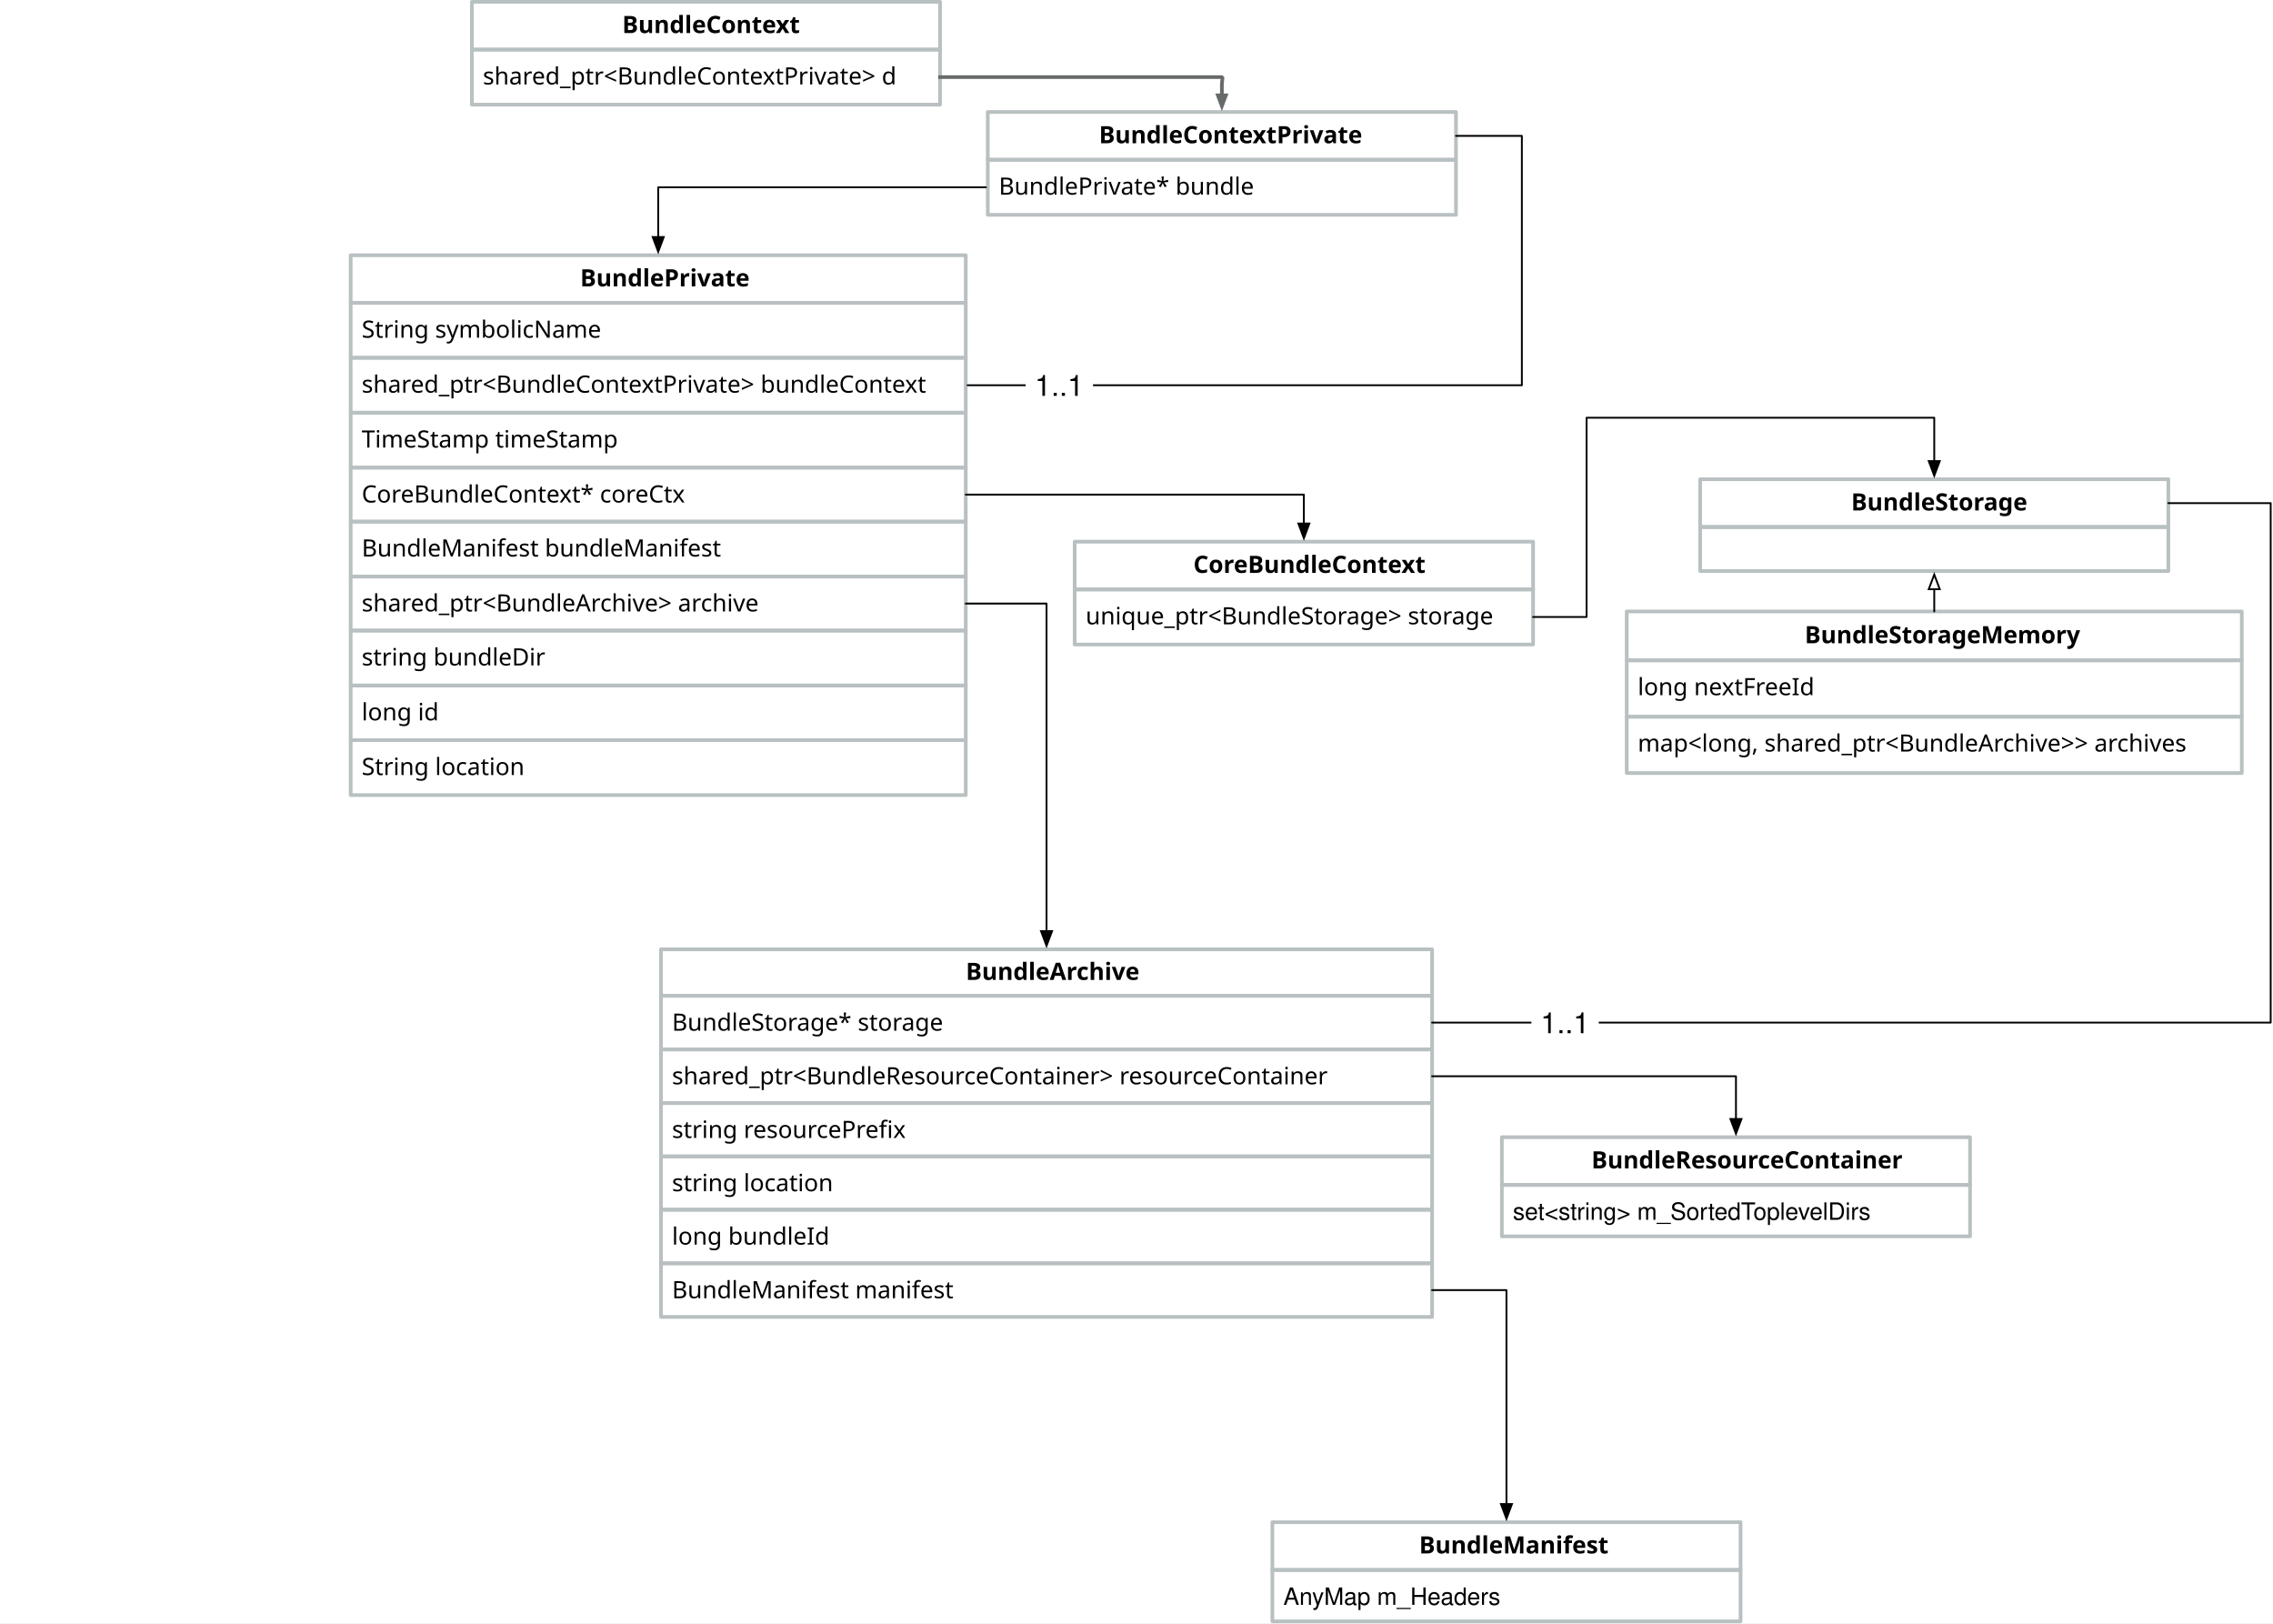
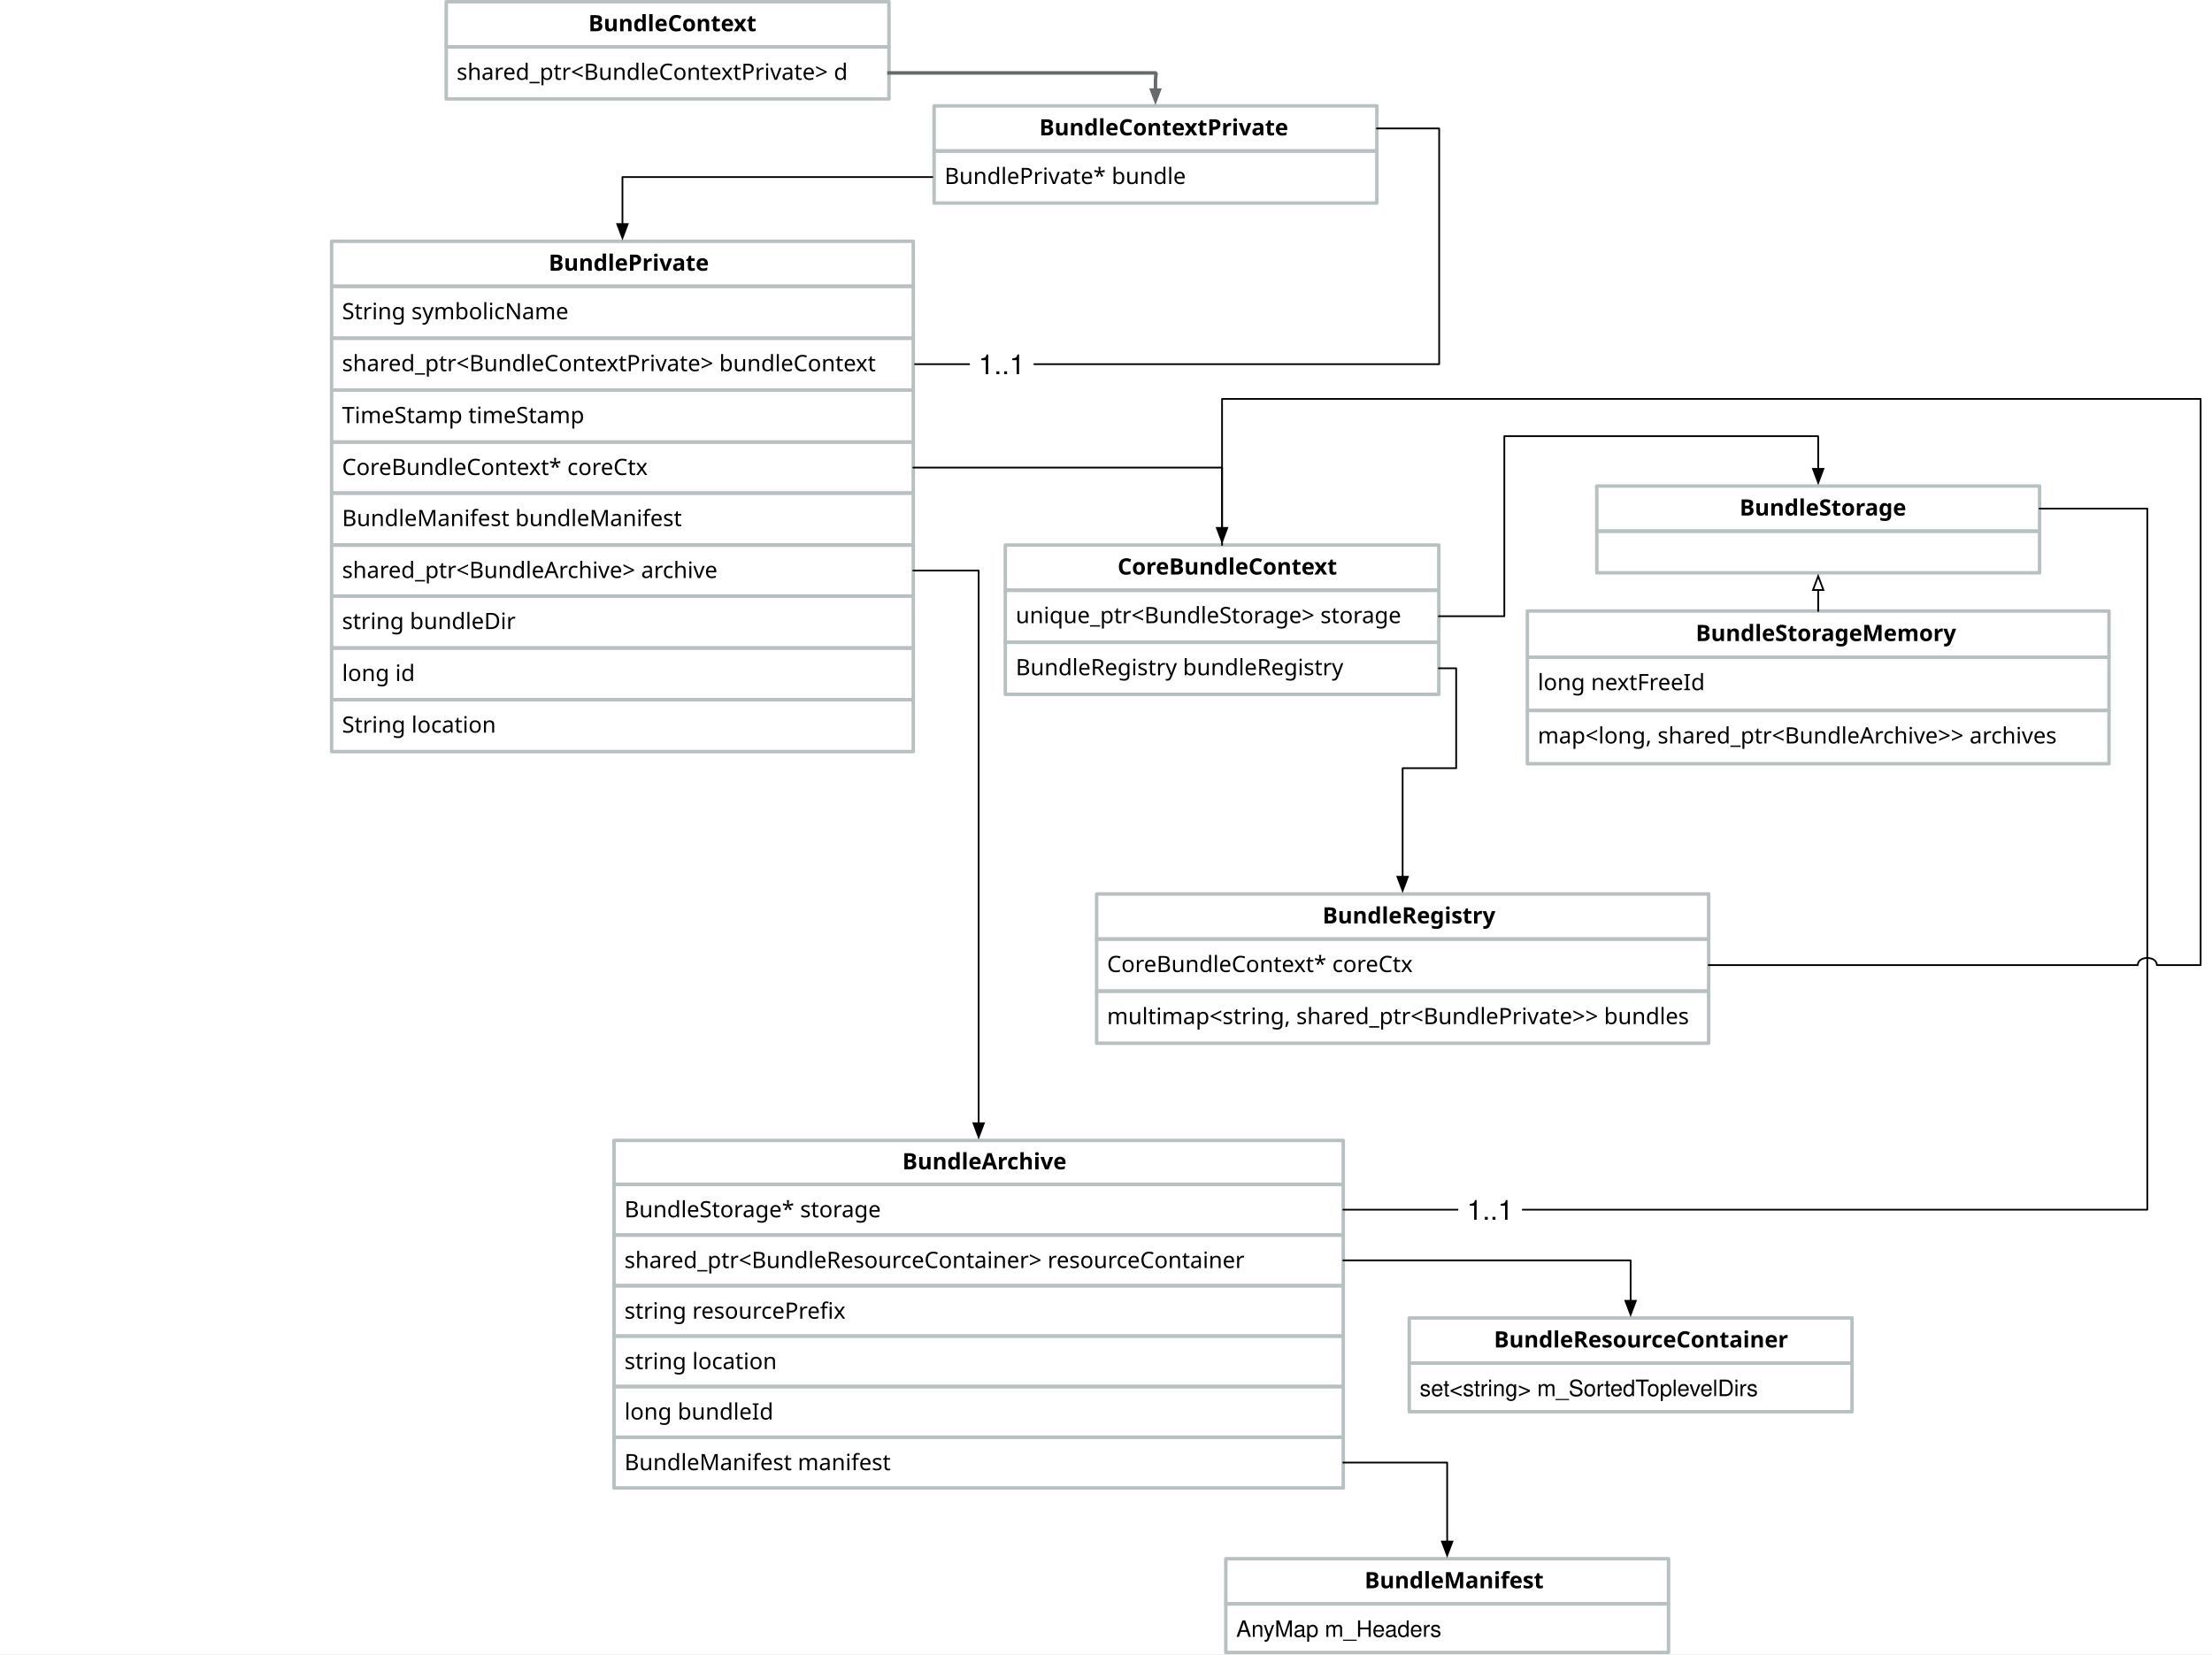
- <svg xmlns="http://www.w3.org/2000/svg" version="1.1" viewBox="-1020 378 1238 884" width="1238" height="884">
+ <svg xmlns="http://www.w3.org/2000/svg" version="1.1" viewBox="-1020 378 1274 953" width="1274" height="953">
  <defs>
    <font-face font-family="Avenir" font-size="13" panose-1="2 11 5 3 2 2 3 2 2 4" units-per-em="1000" underline-position="-75" underline-thickness="50" slope="0" x-height="468" cap-height="708" ascent="1e3" descent="-365.997" font-weight="400">
      <font-face-src>
        <font-face-name name="Avenir-Roman" />
      </font-face-src>
    </font-face>
    <font-face font-family="Avenir" font-size="13" panose-1="2 11 7 3 2 2 3 2 2 4" units-per-em="1000" underline-position="-75" underline-thickness="50" slope="0" x-height="480" cap-height="708" ascent="1e3" descent="-365.997" font-weight="800">
      <font-face-src>
        <font-face-name name="Avenir-Heavy" />
      </font-face-src>
    </font-face>
    <marker orient="auto" overflow="visible" markerUnits="strokeWidth" id="FilledArrow_Marker" stroke-linejoin="miter" stroke-miterlimit="10" viewBox="-1 -3 5 6" markerWidth="5" markerHeight="6" color="#666a6b">
      <g>
        <path d="M 2.88 0 L 0 -1.08 L 0 1.08 Z" fill="currentColor" stroke="currentColor" stroke-width="1" />
      </g>
    </marker>
    <marker orient="auto" overflow="visible" markerUnits="strokeWidth" id="FilledArrow_Marker_2" stroke-linejoin="miter" stroke-miterlimit="10" viewBox="-1 -4 10 8" markerWidth="10" markerHeight="8" color="black">
      <g>
        <path d="M 8 0 L 0 -3 L 0 3 Z" fill="currentColor" stroke="currentColor" stroke-width="1" />
      </g>
    </marker>
    <marker orient="auto" overflow="visible" markerUnits="strokeWidth" id="Arrow_Marker" stroke-linejoin="miter" stroke-miterlimit="10" viewBox="-1 -4 10 8" markerWidth="10" markerHeight="8" color="black">
      <g>
        <path d="M 8 0 L 0 -3 L 0 3 Z" fill="none" stroke="currentColor" stroke-width="1" />
      </g>
    </marker>
    <font-face font-family="Helvetica" font-size="13" units-per-em="1000" underline-position="-75.684" underline-thickness="49.316" slope="0" x-height="522.949" cap-height="717.285" ascent="770.019" descent="-229.98" font-weight="400">
      <font-face-src>
        <font-face-name name="Helvetica" />
      </font-face-src>
    </font-face>
    <font-face font-family="Helvetica Neue" font-size="16" panose-1="2 0 5 3 0 0 0 2 0 4" units-per-em="1000" underline-position="-100" underline-thickness="50" slope="0" x-height="517" cap-height="714" ascent="951.996" descent="-212.997" font-weight="400">
      <font-face-src>
        <font-face-name name="HelveticaNeue" />
      </font-face-src>
    </font-face>
  </defs>
  <g id="Canvas_1" fill-opacity="1" fill="none" stroke-dasharray="none" stroke="none" stroke-opacity="1">
-     <rect fill="white" x="-1020" y="378" width="1238" height="884" />
+     <rect fill="white" x="-1020" y="378" width="1274" height="953" />
    <g id="Canvas_1: Layer 1">
      <g id="Group_115">
        <g id="Graphic_122">
-           <rect x="-134" y="768.302" width="335" height="30.698" stroke="#b9c0c1" stroke-linecap="round" stroke-linejoin="round" stroke-width="2" />
-           <text transform="translate(-128 774.3023)" fill="black">
+           <rect x="-140.314" y="787.311" width="335" height="30.698" stroke="#b9c0c1" stroke-linecap="round" stroke-linejoin="round" stroke-width="2" />
+           <text transform="translate(-134.314 793.3114)" fill="black">
            <tspan font-family="Avenir" font-size="13" font-weight="400" fill="black" x="0" y="13">map&lt;long, shared_ptr&lt;BundleArchive&gt;&gt; archives</tspan>
          </text>
        </g>
        <g id="Graphic_117">
-           <rect x="-134" y="737.605" width="335" height="30.698" stroke="#b9c0c1" stroke-linecap="round" stroke-linejoin="round" stroke-width="2" />
-           <text transform="translate(-128 743.6046)" fill="black">
+           <rect x="-140.314" y="756.614" width="335" height="30.698" stroke="#b9c0c1" stroke-linecap="round" stroke-linejoin="round" stroke-width="2" />
+           <text transform="translate(-134.314 762.6138)" fill="black">
            <tspan font-family="Avenir" font-size="13" font-weight="400" fill="black" x="0" y="13">long nextFreeId</tspan>
          </text>
        </g>
        <g id="Graphic_116">
-           <rect x="-134" y="711" width="335" height="26.605" stroke="#b9c0c1" stroke-linecap="round" stroke-linejoin="round" stroke-width="2" />
-           <text transform="translate(-128 715.3023)" fill="black">
+           <rect x="-140.314" y="730.009" width="335" height="26.605" stroke="#b9c0c1" stroke-linecap="round" stroke-linejoin="round" stroke-width="2" />
+           <text transform="translate(-134.314 734.3114)" fill="black">
            <tspan font-family="Avenir" font-size="13" font-weight="800" fill="black" x="90.962" y="13">BundleStorageMemory</tspan>
          </text>
        </g>
      </g>
      <g id="Group_118">
        <g id="Graphic_120">
-           <rect x="-94" y="665" width="255" height="24" stroke="#b9c0c1" stroke-linecap="round" stroke-linejoin="round" stroke-width="2" />
+           <rect x="-100.314" y="684.009" width="255" height="24" stroke="#b9c0c1" stroke-linecap="round" stroke-linejoin="round" stroke-width="2" />
        </g>
        <g id="Graphic_119">
-           <rect x="-94" y="639" width="255" height="26" stroke="#b9c0c1" stroke-linecap="round" stroke-linejoin="round" stroke-width="2" />
-           <text transform="translate(-88 643)" fill="black">
+           <rect x="-100.314" y="658.009" width="255" height="26" stroke="#b9c0c1" stroke-linecap="round" stroke-linejoin="round" stroke-width="2" />
+           <text transform="translate(-94.31399 662.0091)" fill="black">
            <tspan font-family="Avenir" font-size="13" font-weight="800" fill="black" x="76.234" y="13">BundleStorage</tspan>
          </text>
        </g>
      </g>
      <g id="Group_64">
        <g id="Graphic_66">
          <rect x="-763" y="405" width="255" height="30" stroke="#b9c0c1" stroke-linecap="round" stroke-linejoin="round" stroke-width="2" />
          <text transform="translate(-757 411)" fill="black">
            <tspan font-family="Avenir" font-size="13" font-weight="400" fill="black" x="0" y="13">shared_ptr&lt;BundleContextPrivate&gt; d</tspan>
          </text>
        </g>
        <g id="Graphic_65">
          <rect x="-763" y="379" width="255" height="26" stroke="#b9c0c1" stroke-linecap="round" stroke-linejoin="round" stroke-width="2" />
          <text transform="translate(-757 383)" fill="black">
            <tspan font-family="Avenir" font-size="13" font-weight="800" fill="black" x="75.876" y="13">BundleContext</tspan>
          </text>
        </g>
      </g>
      <g id="Group_76">
        <g id="Graphic_78">
          <rect x="-482" y="465" width="255" height="30" stroke="#b9c0c1" stroke-linecap="round" stroke-linejoin="round" stroke-width="2" />
          <text transform="translate(-476 471)" fill="black">
            <tspan font-family="Avenir" font-size="13" font-weight="400" fill="black" x="0" y="13">BundlePrivate* bundle</tspan>
          </text>
        </g>
        <g id="Graphic_77">
          <rect x="-482" y="439" width="255" height="26" stroke="#b9c0c1" stroke-linecap="round" stroke-linejoin="round" stroke-width="2" />
          <text transform="translate(-476 443)" fill="black">
            <tspan font-family="Avenir" font-size="13" font-weight="800" fill="black" x="54.563" y="13">BundleContextPrivate</tspan>
          </text>
        </g>
      </g>
      <g id="Line_79">
        <path d="M -508 420 L -354.149 420 L -354.5 423.94 L -354.5 429.94" marker-end="url(#FilledArrow_Marker)" stroke="#666a6b" stroke-linecap="square" stroke-linejoin="bevel" stroke-width="2" />
      </g>
      <g id="Group_82">
        <g id="Graphic_148">
          <rect x="-829" y="662.076" width="335" height="29.913" stroke="#b9c0c1" stroke-linecap="round" stroke-linejoin="round" stroke-width="2" />
          <text transform="translate(-823 668.0759)" fill="black">
            <tspan font-family="Avenir" font-size="13" font-weight="400" fill="black" x="0" y="13">BundleManifest bundleManifest</tspan>
          </text>
        </g>
        <g id="Graphic_131">
          <rect x="-829" y="572.838" width="335" height="29.913" stroke="#b9c0c1" stroke-linecap="round" stroke-linejoin="round" stroke-width="2" />
          <text transform="translate(-823 578.8377)" fill="black">
            <tspan font-family="Avenir" font-size="13" font-weight="400" fill="black" x="0" y="13">shared_ptr&lt;BundleContextPrivate&gt; bundleContext</tspan>
          </text>
        </g>
        <g id="Graphic_96">
          <rect x="-829" y="781.087" width="335" height="29.913" stroke="#b9c0c1" stroke-linecap="round" stroke-linejoin="round" stroke-width="2" />
          <text transform="translate(-823 787.0869)" fill="black">
            <tspan font-family="Avenir" font-size="13" font-weight="400" fill="black" x="0" y="13">String location</tspan>
          </text>
        </g>
        <g id="Graphic_95">
          <rect x="-829" y="751.314" width="335" height="29.773" stroke="#b9c0c1" stroke-linecap="round" stroke-linejoin="round" stroke-width="2" />
          <text transform="translate(-823 757.3141)" fill="black">
            <tspan font-family="Avenir" font-size="13" font-weight="400" fill="black" x="0" y="13">long id</tspan>
          </text>
        </g>
        <g id="Graphic_92">
          <rect x="-829" y="721.401" width="335" height="29.913" stroke="#b9c0c1" stroke-linecap="round" stroke-linejoin="round" stroke-width="2" />
          <text transform="translate(-823 727.4011)" fill="black">
            <tspan font-family="Avenir" font-size="13" font-weight="400" fill="black" x="0" y="13">string bundleDir</tspan>
          </text>
        </g>
        <g id="Graphic_91">
          <rect x="-829" y="691.989" width="335" height="29.412" stroke="#b9c0c1" stroke-linecap="round" stroke-linejoin="round" stroke-width="2" />
          <text transform="translate(-823 697.989)" fill="black">
            <tspan font-family="Avenir" font-size="13" font-weight="400" fill="black" x="0" y="13">shared_ptr&lt;BundleArchive&gt; archive</tspan>
          </text>
        </g>
        <g id="Graphic_88">
          <rect x="-829" y="632.664" width="335" height="29.412" stroke="#b9c0c1" stroke-linecap="round" stroke-linejoin="round" stroke-width="2" />
          <text transform="translate(-823 638.6638)" fill="black">
            <tspan font-family="Avenir" font-size="13" font-weight="400" fill="black" x="0" y="13">CoreBundleContext* coreCtx</tspan>
          </text>
        </g>
        <g id="Graphic_87">
          <rect x="-829" y="602.751" width="335" height="29.913" stroke="#b9c0c1" stroke-linecap="round" stroke-linejoin="round" stroke-width="2" />
          <text transform="translate(-823 608.7508)" fill="black">
            <tspan font-family="Avenir" font-size="13" font-weight="400" fill="black" x="0" y="13">TimeStamp timeStamp</tspan>
          </text>
        </g>
        <g id="Graphic_85">
          <rect x="-829" y="542.925" width="335" height="29.913" stroke="#b9c0c1" stroke-linecap="round" stroke-linejoin="round" stroke-width="2" />
          <text transform="translate(-823 548.9247)" fill="black">
            <tspan font-family="Avenir" font-size="13" font-weight="400" fill="black" x="0" y="13">String symbolicName</tspan>
          </text>
        </g>
        <g id="Graphic_83">
          <rect x="-829" y="517" width="335" height="25.925" stroke="#b9c0c1" stroke-linecap="round" stroke-linejoin="round" stroke-width="2" />
          <text transform="translate(-823 520.9623)" fill="black">
            <tspan font-family="Avenir" font-size="13" font-weight="800" fill="black" x="118.99" y="13">BundlePrivate</tspan>
          </text>
        </g>
      </g>
      <g id="Line_97">
        <path d="M -493 587.794 L -191.11 587.794 L -191.11 452 L -227 452" stroke="black" stroke-linecap="round" stroke-linejoin="round" stroke-width="1" />
      </g>
      <g id="Line_98">
        <path d="M -483 480 L -661.5 480 L -661.5 507.1" marker-end="url(#FilledArrow_Marker_2)" stroke="black" stroke-linecap="round" stroke-linejoin="round" stroke-width="1" />
      </g>
      <g id="Group_99">
        <g id="Graphic_113">
-           <rect x="-660" y="1066" width="420" height="29.204" stroke="#b9c0c1" stroke-linecap="round" stroke-linejoin="round" stroke-width="2" />
-           <text transform="translate(-654 1072)" fill="black">
+           <rect x="-666.343" y="1206" width="420" height="29.204" stroke="#b9c0c1" stroke-linecap="round" stroke-linejoin="round" stroke-width="2" />
+           <text transform="translate(-660.343 1212)" fill="black">
            <tspan font-family="Avenir" font-size="13" font-weight="400" fill="black" x="0" y="13">BundleManifest manifest</tspan>
          </text>
        </g>
        <g id="Graphic_105">
-           <rect x="-660" y="1036.796" width="420" height="29.204" stroke="#b9c0c1" stroke-linecap="round" stroke-linejoin="round" stroke-width="2" />
-           <text transform="translate(-654 1042.796)" fill="black">
+           <rect x="-666.343" y="1176.796" width="420" height="29.204" stroke="#b9c0c1" stroke-linecap="round" stroke-linejoin="round" stroke-width="2" />
+           <text transform="translate(-660.343 1182.796)" fill="black">
            <tspan font-family="Avenir" font-size="13" font-weight="400" fill="black" x="0" y="13">long bundleId</tspan>
          </text>
        </g>
        <g id="Graphic_104">
-           <rect x="-660" y="1007.757" width="420" height="29.04" stroke="#b9c0c1" stroke-linecap="round" stroke-linejoin="round" stroke-width="2" />
-           <text transform="translate(-654 1013.757)" fill="black">
+           <rect x="-666.343" y="1147.757" width="420" height="29.04" stroke="#b9c0c1" stroke-linecap="round" stroke-linejoin="round" stroke-width="2" />
+           <text transform="translate(-660.343 1153.757)" fill="black">
            <tspan font-family="Avenir" font-size="13" font-weight="400" fill="black" x="0" y="13">string location</tspan>
          </text>
        </g>
        <g id="Graphic_102">
-           <rect x="-660" y="949.514" width="420" height="29.204" stroke="#b9c0c1" stroke-linecap="round" stroke-linejoin="round" stroke-width="2" />
-           <text transform="translate(-654 955.5135)" fill="black">
+           <rect x="-666.343" y="1089.514" width="420" height="29.204" stroke="#b9c0c1" stroke-linecap="round" stroke-linejoin="round" stroke-width="2" />
+           <text transform="translate(-660.343 1095.514)" fill="black">
            <tspan font-family="Avenir" font-size="13" font-weight="400" fill="black" x="0" y="13">shared_ptr&lt;BundleResourceContainer&gt; resourceContainer</tspan>
          </text>
        </g>
        <g id="Graphic_100">
-           <rect x="-660" y="895" width="420" height="25.31" stroke="#b9c0c1" stroke-linecap="round" stroke-linejoin="round" stroke-width="2" />
-           <text transform="translate(-654 898.6549)" fill="black">
+           <rect x="-666.343" y="1035" width="420" height="25.31" stroke="#b9c0c1" stroke-linecap="round" stroke-linejoin="round" stroke-width="2" />
+           <text transform="translate(-660.343 1038.655)" fill="black">
            <tspan font-family="Avenir" font-size="13" font-weight="800" fill="black" x="160.041" y="13">BundleArchive</tspan>
          </text>
        </g>
        <g id="Graphic_103">
-           <rect x="-660" y="978.717" width="420" height="29.04" stroke="#b9c0c1" stroke-linecap="round" stroke-linejoin="round" stroke-width="2" />
-           <text transform="translate(-654 984.7172)" fill="black">
+           <rect x="-666.343" y="1118.717" width="420" height="29.04" stroke="#b9c0c1" stroke-linecap="round" stroke-linejoin="round" stroke-width="2" />
+           <text transform="translate(-660.343 1124.717)" fill="black">
            <tspan font-family="Avenir" font-size="13" font-weight="400" fill="black" x="0" y="13">string resourcePrefix</tspan>
          </text>
        </g>
        <g id="Graphic_101">
-           <rect x="-660" y="920.31" width="420" height="29.204" stroke="#b9c0c1" stroke-linecap="round" stroke-linejoin="round" stroke-width="2" />
-           <text transform="translate(-654 926.3098)" fill="black">
+           <rect x="-666.343" y="1060.31" width="420" height="29.204" stroke="#b9c0c1" stroke-linecap="round" stroke-linejoin="round" stroke-width="2" />
+           <text transform="translate(-660.343 1066.31)" fill="black">
            <tspan font-family="Avenir" font-size="13" font-weight="400" fill="black" x="0" y="13">BundleStorage* storage</tspan>
          </text>
        </g>
      </g>
      <g id="Line_114">
-         <path d="M -494 706.695 L -450 706.695 L -450 885.1" marker-end="url(#FilledArrow_Marker_2)" stroke="black" stroke-linecap="round" stroke-linejoin="round" stroke-width="1" />
+         <path d="M -494 706.695 L -456.343 706.695 L -456.343 1025.1" marker-end="url(#FilledArrow_Marker_2)" stroke="black" stroke-linecap="round" stroke-linejoin="round" stroke-width="1" />
      </g>
      <g id="Line_121">
-         <line x1="33.5" y1="711" x2="33.5" y2="698.9" marker-end="url(#Arrow_Marker)" stroke="black" stroke-linecap="round" stroke-linejoin="round" stroke-width="1" />
+         <line x1="27.186" y1="730.009" x2="27.186" y2="717.909" marker-end="url(#Arrow_Marker)" stroke="black" stroke-linecap="round" stroke-linejoin="round" stroke-width="1" />
      </g>
      <g id="Group_125">
        <g id="Graphic_127">
-           <rect x="-202" y="1023.306" width="255" height="28" stroke="#b9c0c1" stroke-linecap="round" stroke-linejoin="round" stroke-width="2" />
-           <text transform="translate(-196 1029.305)" fill="black">
+           <rect x="-208.343" y="1163.305" width="255" height="28" stroke="#b9c0c1" stroke-linecap="round" stroke-linejoin="round" stroke-width="2" />
+           <text transform="translate(-202.343 1169.305)" fill="black">
            <tspan font-family="Helvetica" font-size="13" font-weight="400" fill="black" x="0" y="13">set&lt;string&gt; m_SortedToplevelDirs</tspan>
          </text>
        </g>
        <g id="Graphic_126">
-           <rect x="-202" y="997.306" width="255" height="26" stroke="#b9c0c1" stroke-linecap="round" stroke-linejoin="round" stroke-width="2" />
-           <text transform="translate(-196 1001.306)" fill="black">
+           <rect x="-208.343" y="1137.305" width="255" height="26" stroke="#b9c0c1" stroke-linecap="round" stroke-linejoin="round" stroke-width="2" />
+           <text transform="translate(-202.343 1141.305)" fill="black">
            <tspan font-family="Avenir" font-size="13" font-weight="800" fill="black" x="42.772" y="13">BundleResourceContainer</tspan>
          </text>
        </g>
      </g>
      <g id="Line_128">
-         <path d="M -240 964.115 L -74.5 964.115 L -74.5 987.405" marker-end="url(#FilledArrow_Marker_2)" stroke="black" stroke-linecap="round" stroke-linejoin="round" stroke-width="1" />
+         <path d="M -246.343 1104.115 L -80.843 1104.115 L -80.843 1127.406" marker-end="url(#FilledArrow_Marker_2)" stroke="black" stroke-linecap="round" stroke-linejoin="round" stroke-width="1" />
      </g>
      <g id="Graphic_130">
        <rect x="-461.394" y="573.57" width="36.688" height="28.448" fill="white" />
        <text transform="translate(-456.3937 578.5702)" fill="black">
          <tspan font-family="Helvetica Neue" font-size="16" font-weight="400" fill="black" x="0" y="15">1..1</tspan>
        </text>
      </g>
      <g id="Group_132">
        <g id="Graphic_134">
-           <rect x="-327" y="1233" width="255" height="28" stroke="#b9c0c1" stroke-linecap="round" stroke-linejoin="round" stroke-width="2" />
-           <text transform="translate(-321 1239)" fill="black">
+           <rect x="-314" y="1302" width="255" height="28" stroke="#b9c0c1" stroke-linecap="round" stroke-linejoin="round" stroke-width="2" />
+           <text transform="translate(-308 1308)" fill="black">
            <tspan font-family="Helvetica" font-size="13" font-weight="400" fill="black" x="0" y="13">AnyMap m_Headers</tspan>
          </text>
        </g>
        <g id="Graphic_133">
-           <rect x="-327" y="1207" width="255" height="26" stroke="#b9c0c1" stroke-linecap="round" stroke-linejoin="round" stroke-width="2" />
-           <text transform="translate(-321 1211)" fill="black">
+           <rect x="-314" y="1276" width="255" height="26" stroke="#b9c0c1" stroke-linecap="round" stroke-linejoin="round" stroke-width="2" />
+           <text transform="translate(-308 1280)" fill="black">
            <tspan font-family="Avenir" font-size="13" font-weight="800" fill="black" x="73.939" y="13">BundleManifest</tspan>
          </text>
        </g>
      </g>
      <g id="Line_135">
-         <path d="M -240 1080.602 L -199.5 1080.602 L -199.5 1197.1" marker-end="url(#FilledArrow_Marker_2)" stroke="black" stroke-linecap="round" stroke-linejoin="round" stroke-width="1" />
+         <path d="M -246.343 1220.602 L -186.5 1220.602 L -186.5 1266.1" marker-end="url(#FilledArrow_Marker_2)" stroke="black" stroke-linecap="round" stroke-linejoin="round" stroke-width="1" />
      </g>
      <g id="Line_143">
-         <path d="M -240 934.912 L 216.738 934.912 L 216.738 652 L 161 652" stroke="black" stroke-linecap="round" stroke-linejoin="round" stroke-width="1" />
+         <path d="M -246.343 1074.912 L 216.738 1074.912 L 216.738 671.009 L 154.686 671.009" stroke="black" stroke-linecap="round" stroke-linejoin="round" stroke-width="1" />
      </g>
      <g id="Group_145">
+         <g id="Graphic_152">
+           <rect x="-441" y="748.009" width="249.686" height="30" stroke="#b9c0c1" stroke-linecap="round" stroke-linejoin="round" stroke-width="2" />
+           <text transform="translate(-435 754.0091)" fill="black">
+             <tspan font-family="Avenir" font-size="13" font-weight="400" fill="black" x="0" y="13">BundleRegistry bundleRegistry</tspan>
+           </text>
+         </g>
        <g id="Graphic_147">
-           <rect x="-434.686" y="699" width="249.686" height="30" stroke="#b9c0c1" stroke-linecap="round" stroke-linejoin="round" stroke-width="2" />
-           <text transform="translate(-428.686 705)" fill="black">
+           <rect x="-441" y="718.009" width="249.686" height="30" stroke="#b9c0c1" stroke-linecap="round" stroke-linejoin="round" stroke-width="2" />
+           <text transform="translate(-435 724.0091)" fill="black">
            <tspan font-family="Avenir" font-size="13" font-weight="400" fill="black" x="0" y="13">unique_ptr&lt;BundleStorage&gt; storage</tspan>
          </text>
        </g>
        <g id="Graphic_146">
-           <rect x="-434.686" y="673" width="249.686" height="26" stroke="#b9c0c1" stroke-linecap="round" stroke-linejoin="round" stroke-width="2" />
-           <text transform="translate(-428.686 677)" fill="black">
+           <rect x="-441" y="692.009" width="249.686" height="26" stroke="#b9c0c1" stroke-linecap="round" stroke-linejoin="round" stroke-width="2" />
+           <text transform="translate(-435 696.0091)" fill="black">
            <tspan font-family="Avenir" font-size="13" font-weight="800" fill="black" x="58.66" y="13">CoreBundleContext</tspan>
          </text>
        </g>
      </g>
      <g id="Line_149">
-         <path d="M -494 647.37 L -309.843 647.37 L -309.843 663.1" marker-end="url(#FilledArrow_Marker_2)" stroke="black" stroke-linecap="round" stroke-linejoin="round" stroke-width="1" />
+         <path d="M -494 647.37 L -316.157 647.37 L -316.157 682.109" marker-end="url(#FilledArrow_Marker_2)" stroke="black" stroke-linecap="round" stroke-linejoin="round" stroke-width="1" />
      </g>
      <g id="Line_150">
-         <path d="M -185 714 L -155.859 714 L -155.859 605.503 L 33.5 605.503 L 33.5 629.1" marker-end="url(#FilledArrow_Marker_2)" stroke="black" stroke-linecap="round" stroke-linejoin="round" stroke-width="1" />
+         <path d="M -191.314 733.009 L -153.58 733.009 L -153.58 629.277 L 27.186 629.277 L 27.186 648.109" marker-end="url(#FilledArrow_Marker_2)" stroke="black" stroke-linecap="round" stroke-linejoin="round" stroke-width="1" />
      </g>
      <g id="Graphic_151">
-         <rect x="-185.923" y="920.688" width="36.688" height="28.448" fill="white" />
-         <text transform="translate(-180.9226 925.6877)" fill="black">
+         <rect x="-180.097" y="1060.688" width="36.688" height="28.448" fill="white" />
+         <text transform="translate(-175.0968 1065.688)" fill="black">
          <tspan font-family="Helvetica Neue" font-size="16" font-weight="400" fill="black" x="0" y="15">1..1</tspan>
        </text>
+       </g>
+       <g id="Group_153">
+         <g id="Graphic_156">
+           <rect x="-388.407" y="949.009" width="352.5" height="30" stroke="#b9c0c1" stroke-linecap="round" stroke-linejoin="round" stroke-width="2" />
+           <text transform="translate(-382.407 955.0091)" fill="black">
+             <tspan font-family="Avenir" font-size="13" font-weight="400" fill="black" x="0" y="13">multimap&lt;string, shared_ptr&lt;BundlePrivate&gt;&gt; bundles</tspan>
+           </text>
+         </g>
+         <g id="Graphic_155">
+           <rect x="-388.407" y="919.009" width="352.5" height="30" stroke="#b9c0c1" stroke-linecap="round" stroke-linejoin="round" stroke-width="2" />
+           <text transform="translate(-382.407 925.0091)" fill="black">
+             <tspan font-family="Avenir" font-size="13" font-weight="400" fill="black" x="0" y="13">CoreBundleContext* coreCtx</tspan>
+           </text>
+         </g>
+         <g id="Graphic_154">
+           <rect x="-388.407" y="893.009" width="352.5" height="26" stroke="#b9c0c1" stroke-linecap="round" stroke-linejoin="round" stroke-width="2" />
+           <text transform="translate(-382.407 897.0091)" fill="black">
+             <tspan font-family="Avenir" font-size="13" font-weight="800" fill="black" x="124.126" y="13">BundleRegistry</tspan>
+           </text>
+         </g>
+       </g>
+       <g id="Line_160">
+         <path d="M -191.314 763.009 L -181.314 763.009 L -181.314 820.559 L -212.157 820.559 L -212.157 883.109" marker-end="url(#FilledArrow_Marker_2)" stroke="black" stroke-linecap="round" stroke-linejoin="round" stroke-width="1" />
+       </g>
+       <g id="Line_161">
+         <path d="M -316.157 692.009 L -316.157 607.817 L 247.458 607.817 L 247.458 934.009 L 222.238 934.009 C 222.238 928.509 211.238 928.509 211.238 934.009 L -35.907 934.009" stroke="black" stroke-linecap="round" stroke-linejoin="round" stroke-width="1" />
      </g>
    </g>
  </g>
</svg>
